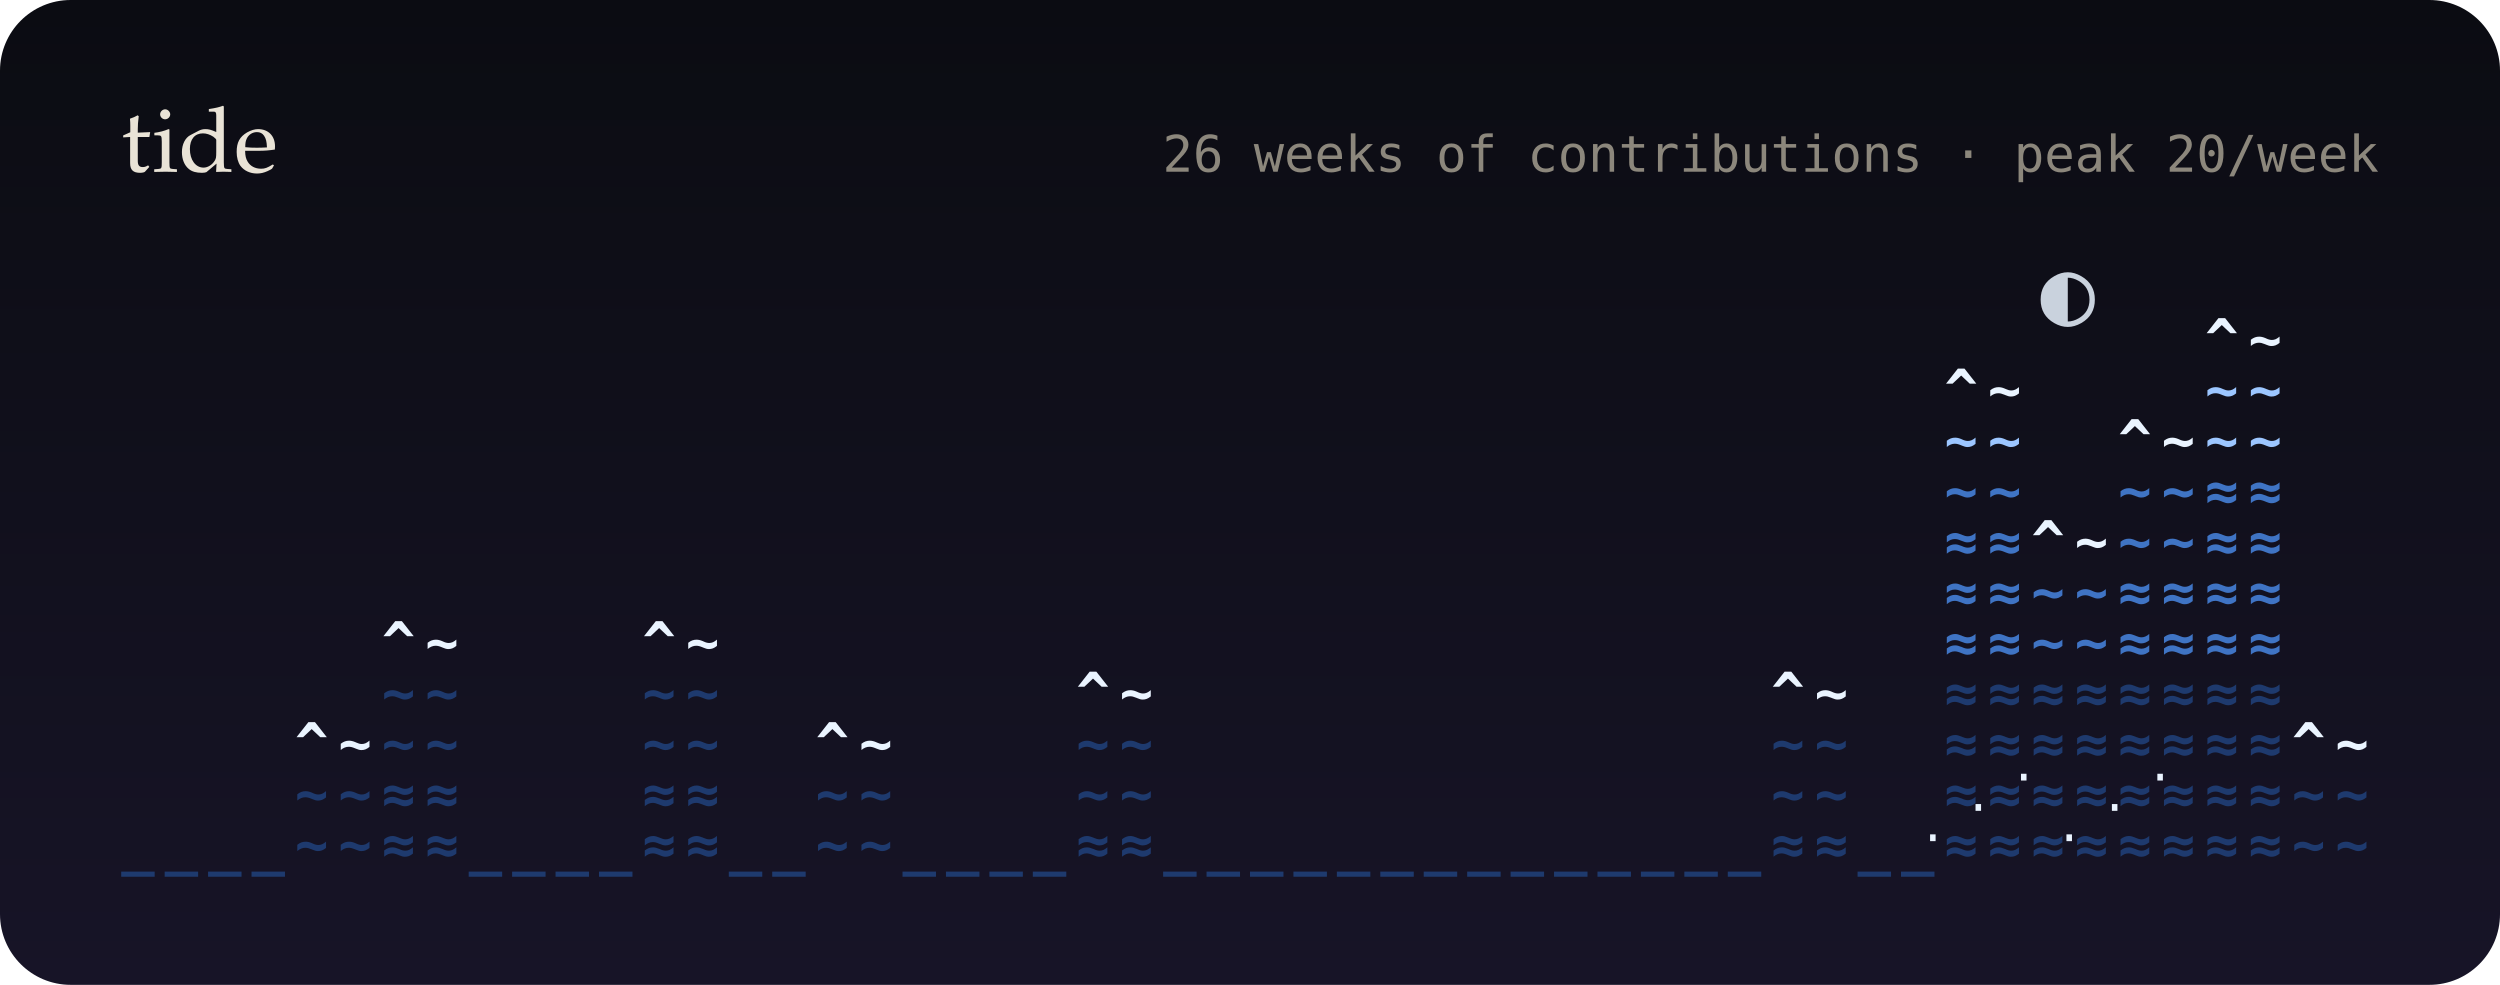
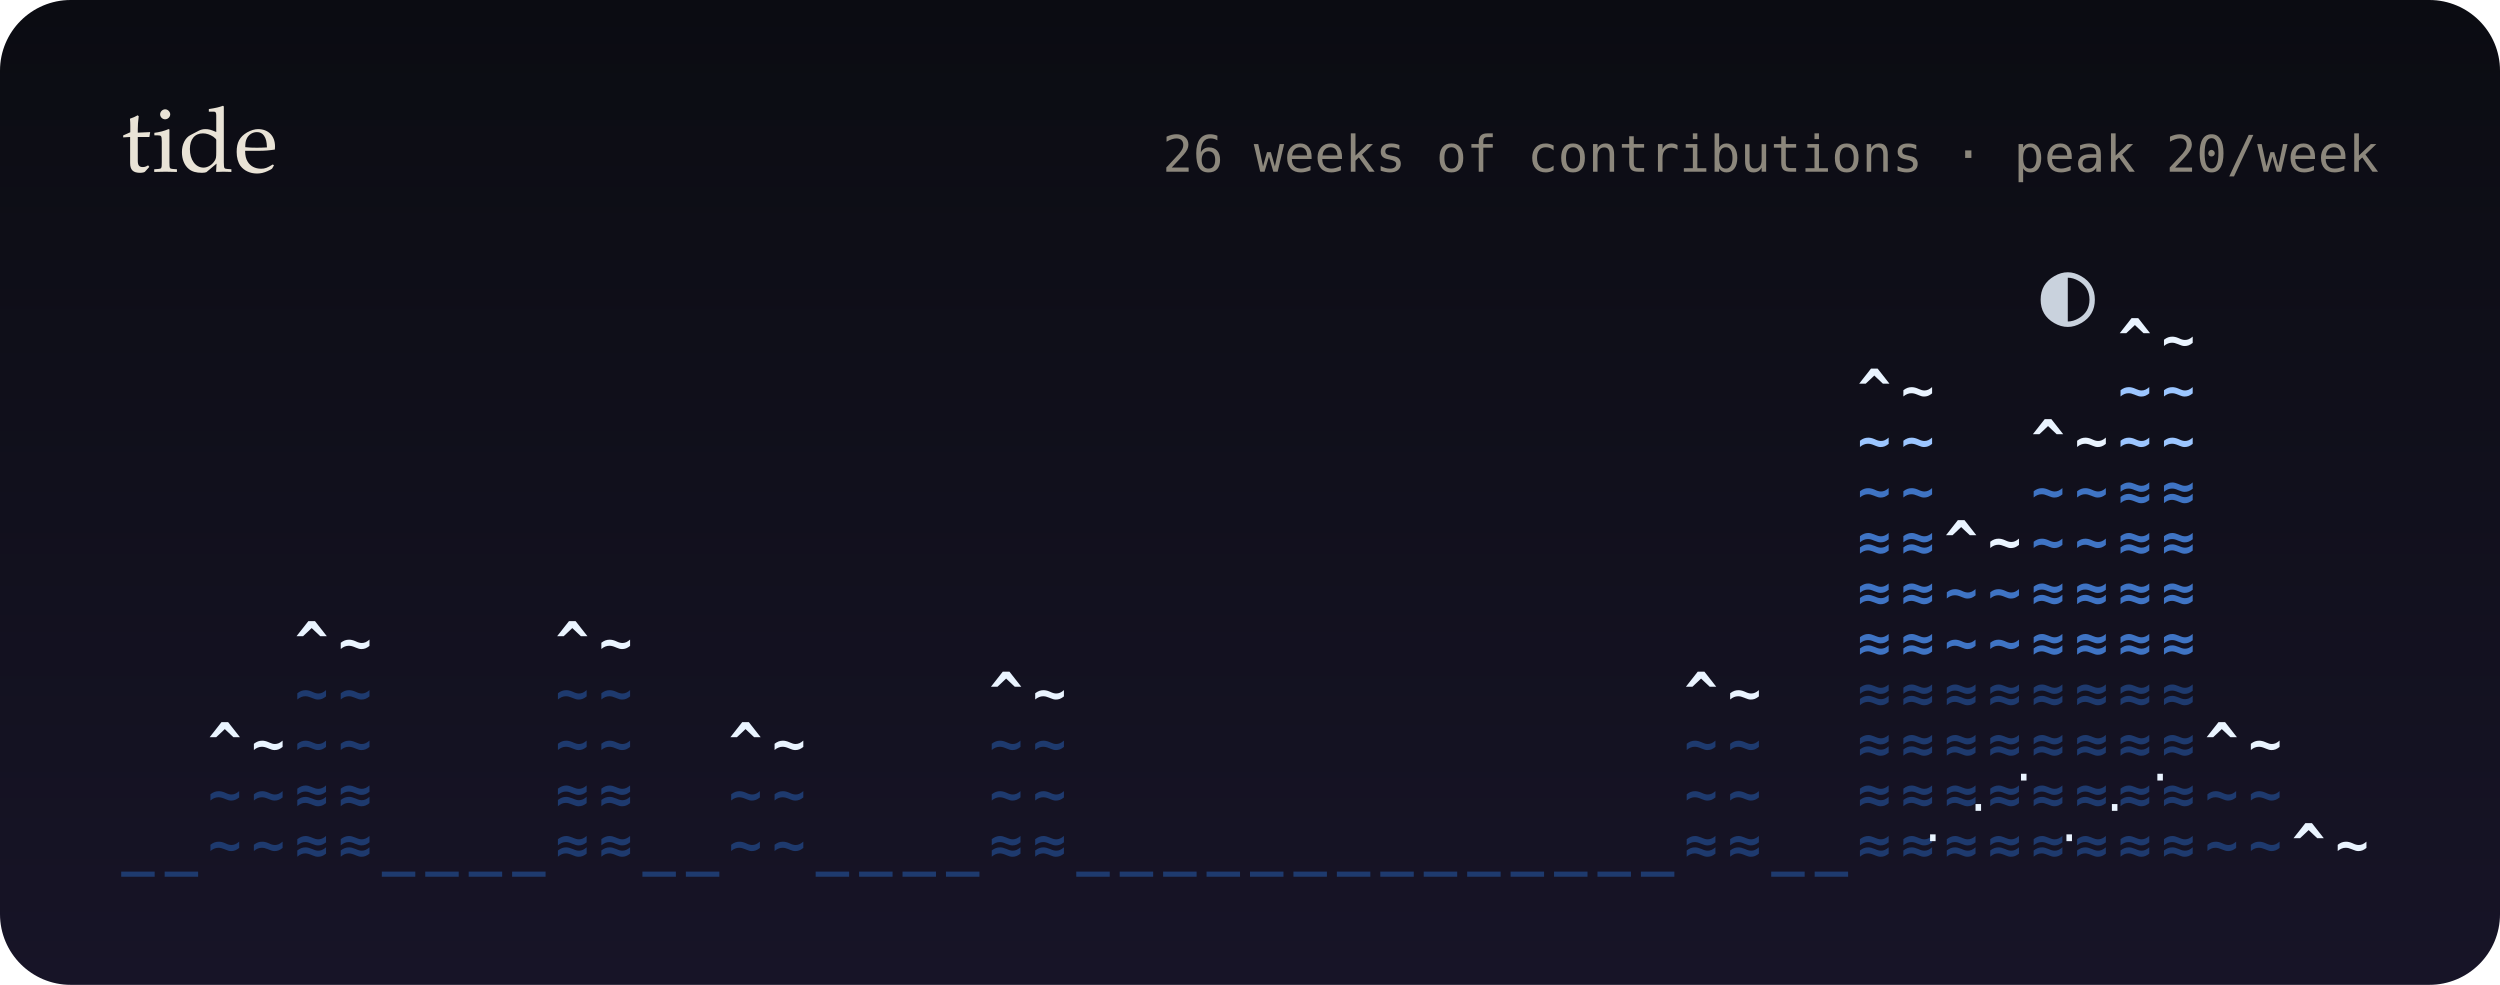
<svg xmlns="http://www.w3.org/2000/svg" viewBox="0 0 495 195" width="495" height="195" role="img" aria-label="26 weeks of contributions as a tide">
  <defs>
    <linearGradient id="bg" x1="0" y1="0" x2="0" y2="1">
      <stop offset="0" stop-color="#0b0c12" />
      <stop offset="1" stop-color="#171427" />
    </linearGradient>
    <filter id="soft" x="-200%" y="-200%" width="500%" height="500%">
      <feGaussianBlur stdDeviation="1.4" result="b" />
      <feMerge>
        <feMergeNode in="b" />
        <feMergeNode in="SourceGraphic" />
      </feMerge>
    </filter>
    <filter id="blur" x="-50%" y="-50%" width="200%" height="200%">
      <feGaussianBlur stdDeviation="8" />
    </filter>
    <linearGradient id="glint" x1="0" x2="1">
      <stop offset="0" stop-color="#fff" stop-opacity="0" />
      <stop offset=".5" stop-color="#fff" stop-opacity=".55" />
      <stop offset="1" stop-color="#fff" stop-opacity="0" />
    </linearGradient>
  </defs>
  <style>
  text { font-family: "JetBrains Mono","SF Mono",Menlo,Consolas,"DejaVu Sans Mono",monospace; }
  .serif { font-family: "Iowan Old Style",Palatino,Georgia,serif; }
  
  .bob { animation: bob 5s ease-in-out infinite; }
  @keyframes bob { 0%,100% { transform: translateY(0); } 50% { transform: translateY(-2.5px); } }
  .gl { animation: gl 2.4s ease-in-out infinite; }
  @keyframes gl { 0%,100% { opacity: .2; } 50% { opacity: 1; } }
  @media (prefers-reduced-motion: reduce) { * { animation: none !important; } }
</style>
  <rect width="495" height="195" rx="14" fill="url(#bg)" />
  <text x="24" y="34" class="serif" font-size="18" fill="#e9e3d6">tide</text>
  <text x="471" y="34" font-size="10" fill="#8c877c" text-anchor="end">26 weeks of contributions · peak 20/week</text>
  <g font-size="11" font-weight="700">
    <g class="bob">
      <text x="24" y="171" fill="#1e3a6e">_</text>
      <text x="32.6" y="171" fill="#1e3a6e">_</text>
-       <text x="41.2" y="171" fill="#1e3a6e">_</text>
-       <text x="49.8" y="171" fill="#1e3a6e">_</text>
-       <text x="58.4" y="171" fill="#1e3a6e">~</text>
-       <text x="58.4" y="161" fill="#1e3a6e">~</text>
-       <text x="58.4" y="151" fill="#eaf4ff">^</text>
-       <text x="67" y="171" fill="#1e3a6e">~</text>
-       <text x="67" y="161" fill="#1e3a6e">~</text>
-       <text x="67" y="151" fill="#eaf4ff">~</text>
-       <text x="75.6" y="171" fill="#1e3a6e">≈</text>
-       <text x="75.6" y="161" fill="#1e3a6e">≈</text>
-       <text x="75.6" y="151" fill="#1e3a6e">~</text>
-       <text x="75.6" y="141" fill="#1e3a6e">~</text>
-       <text x="75.6" y="131" fill="#eaf4ff">^</text>
-       <text x="84.2" y="171" fill="#1e3a6e">≈</text>
-       <text x="84.2" y="161" fill="#1e3a6e">≈</text>
-       <text x="84.2" y="151" fill="#1e3a6e">~</text>
-       <text x="84.2" y="141" fill="#1e3a6e">~</text>
-       <text x="84.2" y="131" fill="#eaf4ff">~</text>
+       <text x="41.2" y="171" fill="#1e3a6e">~</text>
+       <text x="41.2" y="161" fill="#1e3a6e">~</text>
+       <text x="41.2" y="151" fill="#eaf4ff">^</text>
+       <text x="49.8" y="171" fill="#1e3a6e">~</text>
+       <text x="49.8" y="161" fill="#1e3a6e">~</text>
+       <text x="49.8" y="151" fill="#eaf4ff">~</text>
+       <text x="58.4" y="171" fill="#1e3a6e">≈</text>
+       <text x="58.4" y="161" fill="#1e3a6e">≈</text>
+       <text x="58.4" y="151" fill="#1e3a6e">~</text>
+       <text x="58.4" y="141" fill="#1e3a6e">~</text>
+       <text x="58.4" y="131" fill="#eaf4ff">^</text>
+       <text x="67" y="171" fill="#1e3a6e">≈</text>
+       <text x="67" y="161" fill="#1e3a6e">≈</text>
+       <text x="67" y="151" fill="#1e3a6e">~</text>
+       <text x="67" y="141" fill="#1e3a6e">~</text>
+       <text x="67" y="131" fill="#eaf4ff">~</text>
+       <text x="75.6" y="171" fill="#1e3a6e">_</text>
+       <text x="84.2" y="171" fill="#1e3a6e">_</text>
      <text x="92.8" y="171" fill="#1e3a6e">_</text>
      <text x="101.4" y="171" fill="#1e3a6e">_</text>
-       <text x="110" y="171" fill="#1e3a6e">_</text>
-       <text x="118.6" y="171" fill="#1e3a6e">_</text>
-       <text x="127.2" y="171" fill="#1e3a6e">≈</text>
-       <text x="127.2" y="161" fill="#1e3a6e">≈</text>
-       <text x="127.2" y="151" fill="#1e3a6e">~</text>
-       <text x="127.2" y="141" fill="#1e3a6e">~</text>
-       <text x="127.2" y="131" fill="#eaf4ff">^</text>
-       <text x="135.8" y="171" fill="#1e3a6e">≈</text>
-       <text x="135.8" y="161" fill="#1e3a6e">≈</text>
-       <text x="135.8" y="151" fill="#1e3a6e">~</text>
-       <text x="135.8" y="141" fill="#1e3a6e">~</text>
-       <text x="135.8" y="131" fill="#eaf4ff">~</text>
-       <text x="144.3" y="171" fill="#1e3a6e">_</text>
-       <text x="152.9" y="171" fill="#1e3a6e">_</text>
-       <text x="161.5" y="171" fill="#1e3a6e">~</text>
-       <text x="161.5" y="161" fill="#1e3a6e">~</text>
-       <text x="161.5" y="151" fill="#eaf4ff">^</text>
-       <text x="170.1" y="171" fill="#1e3a6e">~</text>
-       <text x="170.1" y="161" fill="#1e3a6e">~</text>
-       <text x="170.1" y="151" fill="#eaf4ff">~</text>
+       <text x="110" y="171" fill="#1e3a6e">≈</text>
+       <text x="110" y="161" fill="#1e3a6e">≈</text>
+       <text x="110" y="151" fill="#1e3a6e">~</text>
+       <text x="110" y="141" fill="#1e3a6e">~</text>
+       <text x="110" y="131" fill="#eaf4ff">^</text>
+       <text x="118.6" y="171" fill="#1e3a6e">≈</text>
+       <text x="118.6" y="161" fill="#1e3a6e">≈</text>
+       <text x="118.6" y="151" fill="#1e3a6e">~</text>
+       <text x="118.6" y="141" fill="#1e3a6e">~</text>
+       <text x="118.6" y="131" fill="#eaf4ff">~</text>
+       <text x="127.2" y="171" fill="#1e3a6e">_</text>
+       <text x="135.8" y="171" fill="#1e3a6e">_</text>
+       <text x="144.3" y="171" fill="#1e3a6e">~</text>
+       <text x="144.3" y="161" fill="#1e3a6e">~</text>
+       <text x="144.3" y="151" fill="#eaf4ff">^</text>
+       <text x="152.9" y="171" fill="#1e3a6e">~</text>
+       <text x="152.9" y="161" fill="#1e3a6e">~</text>
+       <text x="152.9" y="151" fill="#eaf4ff">~</text>
+       <text x="161.5" y="171" fill="#1e3a6e">_</text>
+       <text x="170.1" y="171" fill="#1e3a6e">_</text>
      <text x="178.7" y="171" fill="#1e3a6e">_</text>
      <text x="187.3" y="171" fill="#1e3a6e">_</text>
-       <text x="195.9" y="171" fill="#1e3a6e">_</text>
-       <text x="204.5" y="171" fill="#1e3a6e">_</text>
-       <text x="213.1" y="171" fill="#1e3a6e">≈</text>
-       <text x="213.1" y="161" fill="#1e3a6e">~</text>
-       <text x="213.1" y="151" fill="#1e3a6e">~</text>
-       <text x="213.1" y="141" fill="#eaf4ff">^</text>
-       <text x="221.7" y="171" fill="#1e3a6e">≈</text>
-       <text x="221.7" y="161" fill="#1e3a6e">~</text>
-       <text x="221.7" y="151" fill="#1e3a6e">~</text>
-       <text x="221.7" y="141" fill="#eaf4ff">~</text>
+       <text x="195.9" y="171" fill="#1e3a6e">≈</text>
+       <text x="195.9" y="161" fill="#1e3a6e">~</text>
+       <text x="195.9" y="151" fill="#1e3a6e">~</text>
+       <text x="195.9" y="141" fill="#eaf4ff">^</text>
+       <text x="204.5" y="171" fill="#1e3a6e">≈</text>
+       <text x="204.5" y="161" fill="#1e3a6e">~</text>
+       <text x="204.5" y="151" fill="#1e3a6e">~</text>
+       <text x="204.5" y="141" fill="#eaf4ff">~</text>
+       <text x="213.1" y="171" fill="#1e3a6e">_</text>
+       <text x="221.7" y="171" fill="#1e3a6e">_</text>
      <text x="230.3" y="171" fill="#1e3a6e">_</text>
      <text x="238.9" y="171" fill="#1e3a6e">_</text>
      <text x="247.5" y="171" fill="#1e3a6e">_</text>
      <text x="256.1" y="171" fill="#1e3a6e">_</text>
      <text x="264.7" y="171" fill="#1e3a6e">_</text>
      <text x="273.3" y="171" fill="#1e3a6e">_</text>
      <text x="281.9" y="171" fill="#1e3a6e">_</text>
      <text x="290.5" y="171" fill="#1e3a6e">_</text>
      <text x="299.1" y="171" fill="#1e3a6e">_</text>
      <text x="307.7" y="171" fill="#1e3a6e">_</text>
      <text x="316.3" y="171" fill="#1e3a6e">_</text>
      <text x="324.9" y="171" fill="#1e3a6e">_</text>
-       <text x="333.5" y="171" fill="#1e3a6e">_</text>
-       <text x="342.1" y="171" fill="#1e3a6e">_</text>
-       <text x="350.7" y="171" fill="#1e3a6e">≈</text>
-       <text x="350.7" y="161" fill="#1e3a6e">~</text>
-       <text x="350.7" y="151" fill="#1e3a6e">~</text>
-       <text x="350.7" y="141" fill="#eaf4ff">^</text>
-       <text x="359.3" y="171" fill="#1e3a6e">≈</text>
-       <text x="359.3" y="161" fill="#1e3a6e">~</text>
-       <text x="359.3" y="151" fill="#1e3a6e">~</text>
-       <text x="359.3" y="141" fill="#eaf4ff">~</text>
-       <text x="367.8" y="171" fill="#1e3a6e">_</text>
-       <text x="376.4" y="171" fill="#1e3a6e">_</text>
+       <text x="333.5" y="171" fill="#1e3a6e">≈</text>
+       <text x="333.5" y="161" fill="#1e3a6e">~</text>
+       <text x="333.5" y="151" fill="#1e3a6e">~</text>
+       <text x="333.5" y="141" fill="#eaf4ff">^</text>
+       <text x="342.1" y="171" fill="#1e3a6e">≈</text>
+       <text x="342.1" y="161" fill="#1e3a6e">~</text>
+       <text x="342.1" y="151" fill="#1e3a6e">~</text>
+       <text x="342.1" y="141" fill="#eaf4ff">~</text>
+       <text x="350.7" y="171" fill="#1e3a6e">_</text>
+       <text x="359.3" y="171" fill="#1e3a6e">_</text>
+       <text x="367.8" y="171" fill="#1e3a6e">≈</text>
+       <text x="367.8" y="161" fill="#1e3a6e">≈</text>
+       <text x="367.8" y="151" fill="#1e3a6e">≈</text>
+       <text x="367.8" y="141" fill="#1e3a6e">≈</text>
+       <text x="367.8" y="131" fill="#3f74c4">≈</text>
+       <text x="367.8" y="121" fill="#3f74c4">≈</text>
+       <text x="367.8" y="111" fill="#3f74c4">≈</text>
+       <text x="367.8" y="101" fill="#3f74c4">~</text>
+       <text x="367.8" y="91" fill="#9cc6ff">~</text>
+       <text x="367.8" y="81" fill="#eaf4ff">^</text>
+       <text x="376.4" y="171" fill="#1e3a6e">≈</text>
+       <text x="376.4" y="161" fill="#1e3a6e">≈</text>
+       <text x="376.4" y="151" fill="#1e3a6e">≈</text>
+       <text x="376.4" y="141" fill="#1e3a6e">≈</text>
+       <text x="376.4" y="131" fill="#3f74c4">≈</text>
+       <text x="376.4" y="121" fill="#3f74c4">≈</text>
+       <text x="376.4" y="111" fill="#3f74c4">≈</text>
+       <text x="376.4" y="101" fill="#3f74c4">~</text>
+       <text x="376.4" y="91" fill="#9cc6ff">~</text>
+       <text x="376.4" y="81" fill="#eaf4ff">~</text>
      <text x="385" y="171" fill="#1e3a6e">≈</text>
      <text x="385" y="161" fill="#1e3a6e">≈</text>
      <text x="385" y="151" fill="#1e3a6e">≈</text>
      <text x="385" y="141" fill="#1e3a6e">≈</text>
-       <text x="385" y="131" fill="#3f74c4">≈</text>
-       <text x="385" y="121" fill="#3f74c4">≈</text>
-       <text x="385" y="111" fill="#3f74c4">≈</text>
-       <text x="385" y="101" fill="#3f74c4">~</text>
-       <text x="385" y="91" fill="#9cc6ff">~</text>
-       <text x="385" y="81" fill="#eaf4ff">^</text>
+       <text x="385" y="131" fill="#3f74c4">~</text>
+       <text x="385" y="121" fill="#3f74c4">~</text>
+       <text x="385" y="111" fill="#eaf4ff">^</text>
      <text x="393.6" y="171" fill="#1e3a6e">≈</text>
      <text x="393.6" y="161" fill="#1e3a6e">≈</text>
      <text x="393.6" y="151" fill="#1e3a6e">≈</text>
      <text x="393.6" y="141" fill="#1e3a6e">≈</text>
-       <text x="393.6" y="131" fill="#3f74c4">≈</text>
-       <text x="393.6" y="121" fill="#3f74c4">≈</text>
-       <text x="393.6" y="111" fill="#3f74c4">≈</text>
-       <text x="393.6" y="101" fill="#3f74c4">~</text>
-       <text x="393.6" y="91" fill="#9cc6ff">~</text>
-       <text x="393.6" y="81" fill="#eaf4ff">~</text>
+       <text x="393.6" y="131" fill="#3f74c4">~</text>
+       <text x="393.6" y="121" fill="#3f74c4">~</text>
+       <text x="393.6" y="111" fill="#eaf4ff">~</text>
      <text x="402.2" y="171" fill="#1e3a6e">≈</text>
      <text x="402.2" y="161" fill="#1e3a6e">≈</text>
      <text x="402.2" y="151" fill="#1e3a6e">≈</text>
      <text x="402.2" y="141" fill="#1e3a6e">≈</text>
-       <text x="402.2" y="131" fill="#3f74c4">~</text>
-       <text x="402.2" y="121" fill="#3f74c4">~</text>
-       <text x="402.2" y="111" fill="#eaf4ff">^</text>
+       <text x="402.2" y="131" fill="#3f74c4">≈</text>
+       <text x="402.2" y="121" fill="#3f74c4">≈</text>
+       <text x="402.2" y="111" fill="#3f74c4">~</text>
+       <text x="402.2" y="101" fill="#3f74c4">~</text>
+       <text x="402.2" y="91" fill="#eaf4ff">^</text>
      <text x="410.8" y="171" fill="#1e3a6e">≈</text>
      <text x="410.8" y="161" fill="#1e3a6e">≈</text>
      <text x="410.8" y="151" fill="#1e3a6e">≈</text>
      <text x="410.8" y="141" fill="#1e3a6e">≈</text>
-       <text x="410.8" y="131" fill="#3f74c4">~</text>
-       <text x="410.8" y="121" fill="#3f74c4">~</text>
-       <text x="410.8" y="111" fill="#eaf4ff">~</text>
+       <text x="410.8" y="131" fill="#3f74c4">≈</text>
+       <text x="410.8" y="121" fill="#3f74c4">≈</text>
+       <text x="410.8" y="111" fill="#3f74c4">~</text>
+       <text x="410.8" y="101" fill="#3f74c4">~</text>
+       <text x="410.8" y="91" fill="#eaf4ff">~</text>
      <text x="419.4" y="171" fill="#1e3a6e">≈</text>
      <text x="419.4" y="161" fill="#1e3a6e">≈</text>
      <text x="419.4" y="151" fill="#1e3a6e">≈</text>
      <text x="419.4" y="141" fill="#1e3a6e">≈</text>
      <text x="419.4" y="131" fill="#3f74c4">≈</text>
      <text x="419.4" y="121" fill="#3f74c4">≈</text>
-       <text x="419.4" y="111" fill="#3f74c4">~</text>
-       <text x="419.4" y="101" fill="#3f74c4">~</text>
-       <text x="419.4" y="91" fill="#eaf4ff">^</text>
+       <text x="419.4" y="111" fill="#3f74c4">≈</text>
+       <text x="419.4" y="101" fill="#3f74c4">≈</text>
+       <text x="419.4" y="91" fill="#9cc6ff">~</text>
+       <text x="419.4" y="81" fill="#9cc6ff">~</text>
+       <text x="419.4" y="71" fill="#eaf4ff">^</text>
      <text x="428" y="171" fill="#1e3a6e">≈</text>
      <text x="428" y="161" fill="#1e3a6e">≈</text>
      <text x="428" y="151" fill="#1e3a6e">≈</text>
      <text x="428" y="141" fill="#1e3a6e">≈</text>
      <text x="428" y="131" fill="#3f74c4">≈</text>
      <text x="428" y="121" fill="#3f74c4">≈</text>
-       <text x="428" y="111" fill="#3f74c4">~</text>
-       <text x="428" y="101" fill="#3f74c4">~</text>
-       <text x="428" y="91" fill="#eaf4ff">~</text>
-       <text x="436.6" y="171" fill="#1e3a6e">≈</text>
-       <text x="436.6" y="161" fill="#1e3a6e">≈</text>
-       <text x="436.6" y="151" fill="#1e3a6e">≈</text>
-       <text x="436.6" y="141" fill="#1e3a6e">≈</text>
-       <text x="436.6" y="131" fill="#3f74c4">≈</text>
-       <text x="436.6" y="121" fill="#3f74c4">≈</text>
-       <text x="436.6" y="111" fill="#3f74c4">≈</text>
-       <text x="436.6" y="101" fill="#3f74c4">≈</text>
-       <text x="436.6" y="91" fill="#9cc6ff">~</text>
-       <text x="436.6" y="81" fill="#9cc6ff">~</text>
-       <text x="436.6" y="71" fill="#eaf4ff">^</text>
-       <text x="445.2" y="171" fill="#1e3a6e">≈</text>
-       <text x="445.2" y="161" fill="#1e3a6e">≈</text>
-       <text x="445.2" y="151" fill="#1e3a6e">≈</text>
-       <text x="445.2" y="141" fill="#1e3a6e">≈</text>
-       <text x="445.2" y="131" fill="#3f74c4">≈</text>
-       <text x="445.2" y="121" fill="#3f74c4">≈</text>
-       <text x="445.2" y="111" fill="#3f74c4">≈</text>
-       <text x="445.2" y="101" fill="#3f74c4">≈</text>
-       <text x="445.2" y="91" fill="#9cc6ff">~</text>
-       <text x="445.2" y="81" fill="#9cc6ff">~</text>
-       <text x="445.2" y="71" fill="#eaf4ff">~</text>
-       <text x="453.8" y="171" fill="#1e3a6e">~</text>
-       <text x="453.8" y="161" fill="#1e3a6e">~</text>
-       <text x="453.8" y="151" fill="#eaf4ff">^</text>
-       <text x="462.4" y="171" fill="#1e3a6e">~</text>
-       <text x="462.4" y="161" fill="#1e3a6e">~</text>
-       <text x="462.4" y="151" fill="#eaf4ff">~</text>
+       <text x="428" y="111" fill="#3f74c4">≈</text>
+       <text x="428" y="101" fill="#3f74c4">≈</text>
+       <text x="428" y="91" fill="#9cc6ff">~</text>
+       <text x="428" y="81" fill="#9cc6ff">~</text>
+       <text x="428" y="71" fill="#eaf4ff">~</text>
+       <text x="436.6" y="171" fill="#1e3a6e">~</text>
+       <text x="436.6" y="161" fill="#1e3a6e">~</text>
+       <text x="436.6" y="151" fill="#eaf4ff">^</text>
+       <text x="445.2" y="171" fill="#1e3a6e">~</text>
+       <text x="445.2" y="161" fill="#1e3a6e">~</text>
+       <text x="445.2" y="151" fill="#eaf4ff">~</text>
+       <text x="453.8" y="171" fill="#eaf4ff">^</text>
+       <text x="462.4" y="171" fill="#eaf4ff">~</text>
    </g>
  </g>
  <text class="gl" x="380" y="169" font-size="9" fill="#eaf4ff" style="animation-delay:-0s">·</text>
  <text class="gl" x="389" y="163" font-size="9" fill="#eaf4ff" style="animation-delay:-0.4s">·</text>
  <text class="gl" x="398" y="157" font-size="9" fill="#eaf4ff" style="animation-delay:-0.8s">·</text>
  <text class="gl" x="407" y="169" font-size="9" fill="#eaf4ff" style="animation-delay:-1.2s">·</text>
  <text class="gl" x="416" y="163" font-size="9" fill="#eaf4ff" style="animation-delay:-1.6s">·</text>
  <text class="gl" x="425" y="157" font-size="9" fill="#eaf4ff" style="animation-delay:-2s">·</text>
  <text x="404" y="64" font-size="18" fill="#eaf4ff" opacity=".85">◐</text>
</svg>
